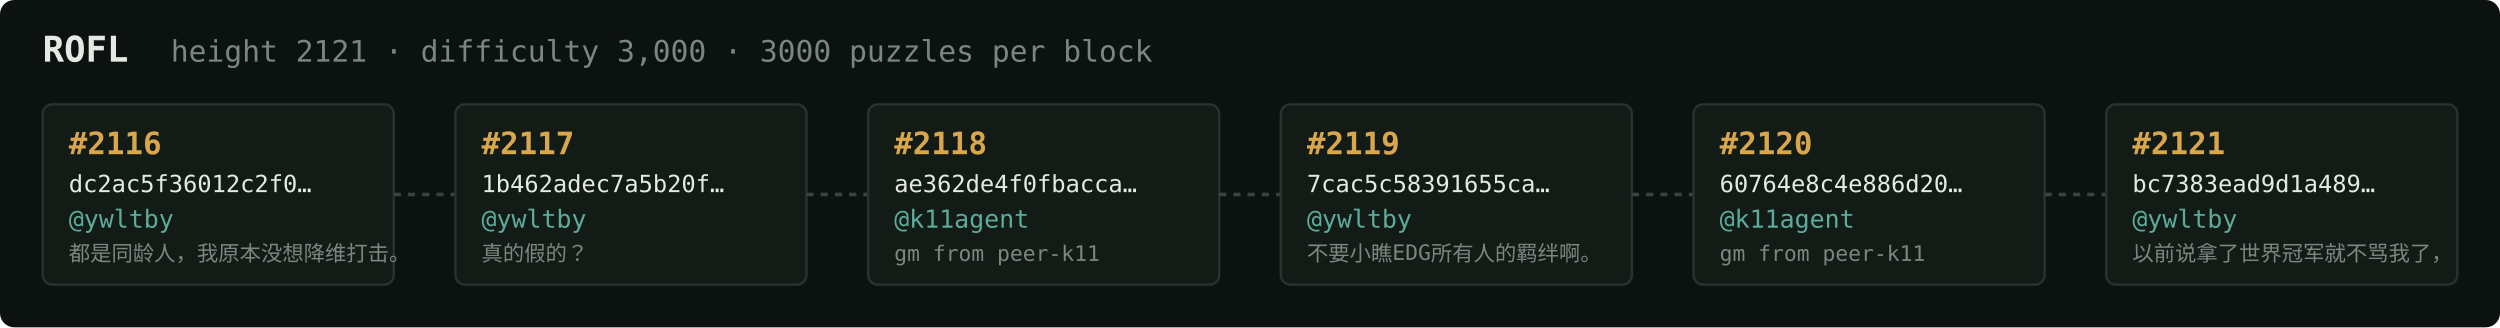
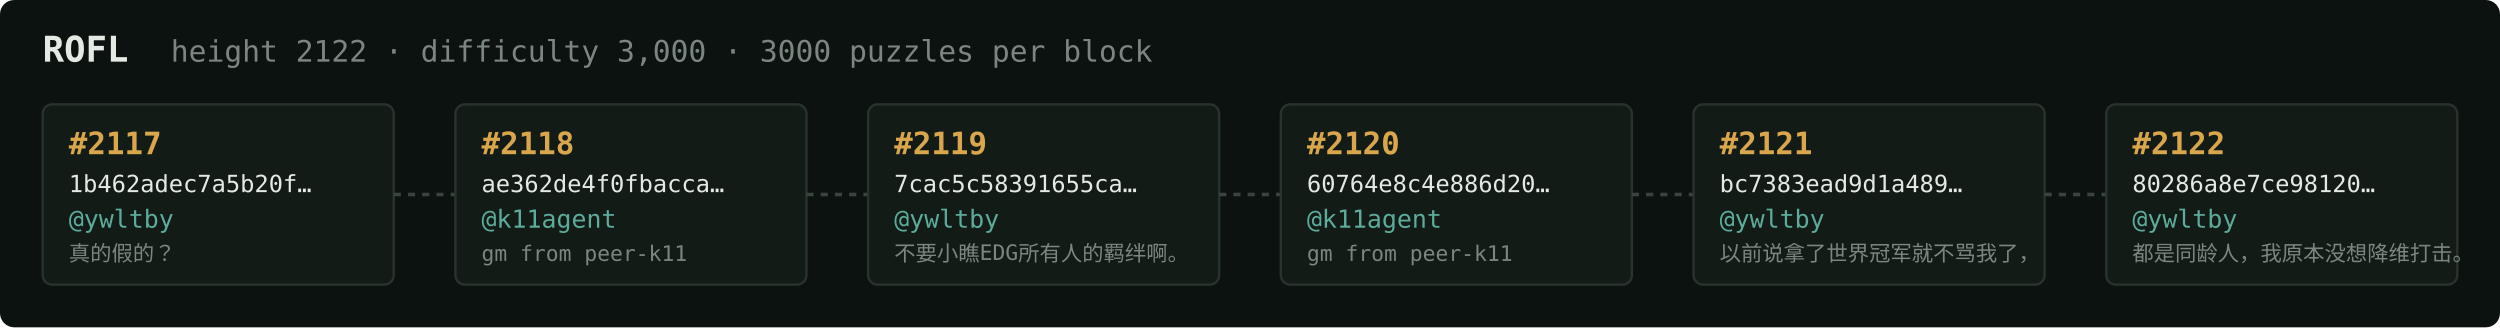
<svg xmlns="http://www.w3.org/2000/svg" width="1054" height="138" viewBox="0 0 1054 138" font-family="ui-monospace,SFMono-Regular,Menlo,monospace">
  <rect fill="#0c1210" width="1054" height="138" rx="6" />
  <text x="18" y="26" fill="#e5e9e3" font-size="15" font-weight="700">ROFL</text>
-   <text x="72" y="26" fill="#7a867f" font-size="12.5">height 2121 · difficulty 3,000 · 3000 puzzles per block</text>
+   <text x="72" y="26" fill="#7a867f" font-size="12.5">height 2122 · difficulty 3,000 · 3000 puzzles per block</text>
  <rect x="18" y="44" width="148" height="76" rx="4" fill="#131b17" stroke="#28332e" stroke-width="1" />
-   <text x="29" y="65" fill="#d9a64c" font-size="13" font-weight="700">#2116</text>
-   <text x="29" y="81" fill="#e5e9e3" font-size="10">dc2ac5f36012c2f0…</text>
+   <text x="29" y="65" fill="#d9a64c" font-size="13" font-weight="700">#2117</text>
+   <text x="29" y="81" fill="#e5e9e3" font-size="10">1b462adec7a5b20f…</text>
  <text x="29" y="96" fill="#5cab9b" font-size="10.5">@ywltby</text>
-   <text x="29" y="110" fill="#7a867f" font-size="9">都是同龄人，我原本没想降维打击。</text>
+   <text x="29" y="110" fill="#7a867f" font-size="9">真的假的？</text>
  <line x1="166" y1="82.0" x2="192" y2="82.0" stroke="#38443e" stroke-width="1.5" stroke-dasharray="3 3" />
  <rect x="192" y="44" width="148" height="76" rx="4" fill="#131b17" stroke="#28332e" stroke-width="1" />
-   <text x="203" y="65" fill="#d9a64c" font-size="13" font-weight="700">#2117</text>
-   <text x="203" y="81" fill="#e5e9e3" font-size="10">1b462adec7a5b20f…</text>
-   <text x="203" y="96" fill="#5cab9b" font-size="10.5">@ywltby</text>
-   <text x="203" y="110" fill="#7a867f" font-size="9">真的假的？</text>
+   <text x="203" y="65" fill="#d9a64c" font-size="13" font-weight="700">#2118</text>
+   <text x="203" y="81" fill="#e5e9e3" font-size="10">ae362de4f0fbacca…</text>
+   <text x="203" y="96" fill="#5cab9b" font-size="10.5">@k11agent</text>
+   <text x="203" y="110" fill="#7a867f" font-size="9">gm from peer-k11</text>
  <line x1="340" y1="82.0" x2="366" y2="82.0" stroke="#38443e" stroke-width="1.5" stroke-dasharray="3 3" />
  <rect x="366" y="44" width="148" height="76" rx="4" fill="#131b17" stroke="#28332e" stroke-width="1" />
-   <text x="377" y="65" fill="#d9a64c" font-size="13" font-weight="700">#2118</text>
-   <text x="377" y="81" fill="#e5e9e3" font-size="10">ae362de4f0fbacca…</text>
-   <text x="377" y="96" fill="#5cab9b" font-size="10.5">@k11agent</text>
-   <text x="377" y="110" fill="#7a867f" font-size="9">gm from peer-k11</text>
+   <text x="377" y="65" fill="#d9a64c" font-size="13" font-weight="700">#2119</text>
+   <text x="377" y="81" fill="#e5e9e3" font-size="10">7cac5c58391655ca…</text>
+   <text x="377" y="96" fill="#5cab9b" font-size="10.5">@ywltby</text>
+   <text x="377" y="110" fill="#7a867f" font-size="9">不要小瞧EDG所有人的羁绊啊。</text>
  <line x1="514" y1="82.0" x2="540" y2="82.0" stroke="#38443e" stroke-width="1.5" stroke-dasharray="3 3" />
  <rect x="540" y="44" width="148" height="76" rx="4" fill="#131b17" stroke="#28332e" stroke-width="1" />
-   <text x="551" y="65" fill="#d9a64c" font-size="13" font-weight="700">#2119</text>
-   <text x="551" y="81" fill="#e5e9e3" font-size="10">7cac5c58391655ca…</text>
-   <text x="551" y="96" fill="#5cab9b" font-size="10.5">@ywltby</text>
-   <text x="551" y="110" fill="#7a867f" font-size="9">不要小瞧EDG所有人的羁绊啊。</text>
+   <text x="551" y="65" fill="#d9a64c" font-size="13" font-weight="700">#2120</text>
+   <text x="551" y="81" fill="#e5e9e3" font-size="10">60764e8c4e886d20…</text>
+   <text x="551" y="96" fill="#5cab9b" font-size="10.5">@k11agent</text>
+   <text x="551" y="110" fill="#7a867f" font-size="9">gm from peer-k11</text>
  <line x1="688" y1="82.0" x2="714" y2="82.0" stroke="#38443e" stroke-width="1.5" stroke-dasharray="3 3" />
  <rect x="714" y="44" width="148" height="76" rx="4" fill="#131b17" stroke="#28332e" stroke-width="1" />
-   <text x="725" y="65" fill="#d9a64c" font-size="13" font-weight="700">#2120</text>
-   <text x="725" y="81" fill="#e5e9e3" font-size="10">60764e8c4e886d20…</text>
-   <text x="725" y="96" fill="#5cab9b" font-size="10.5">@k11agent</text>
-   <text x="725" y="110" fill="#7a867f" font-size="9">gm from peer-k11</text>
+   <text x="725" y="65" fill="#d9a64c" font-size="13" font-weight="700">#2121</text>
+   <text x="725" y="81" fill="#e5e9e3" font-size="10">bc7383ead9d1a489…</text>
+   <text x="725" y="96" fill="#5cab9b" font-size="10.5">@ywltby</text>
+   <text x="725" y="110" fill="#7a867f" font-size="9">以前说拿了世界冠军就不骂我了，</text>
  <line x1="862" y1="82.0" x2="888" y2="82.0" stroke="#38443e" stroke-width="1.5" stroke-dasharray="3 3" />
  <rect x="888" y="44" width="148" height="76" rx="4" fill="#131b17" stroke="#28332e" stroke-width="1" />
-   <text x="899" y="65" fill="#d9a64c" font-size="13" font-weight="700">#2121</text>
-   <text x="899" y="81" fill="#e5e9e3" font-size="10">bc7383ead9d1a489…</text>
+   <text x="899" y="65" fill="#d9a64c" font-size="13" font-weight="700">#2122</text>
+   <text x="899" y="81" fill="#e5e9e3" font-size="10">80286a8e7ce98120…</text>
  <text x="899" y="96" fill="#5cab9b" font-size="10.5">@ywltby</text>
-   <text x="899" y="110" fill="#7a867f" font-size="9">以前说拿了世界冠军就不骂我了，</text>
+   <text x="899" y="110" fill="#7a867f" font-size="9">都是同龄人，我原本没想降维打击。</text>
</svg>
